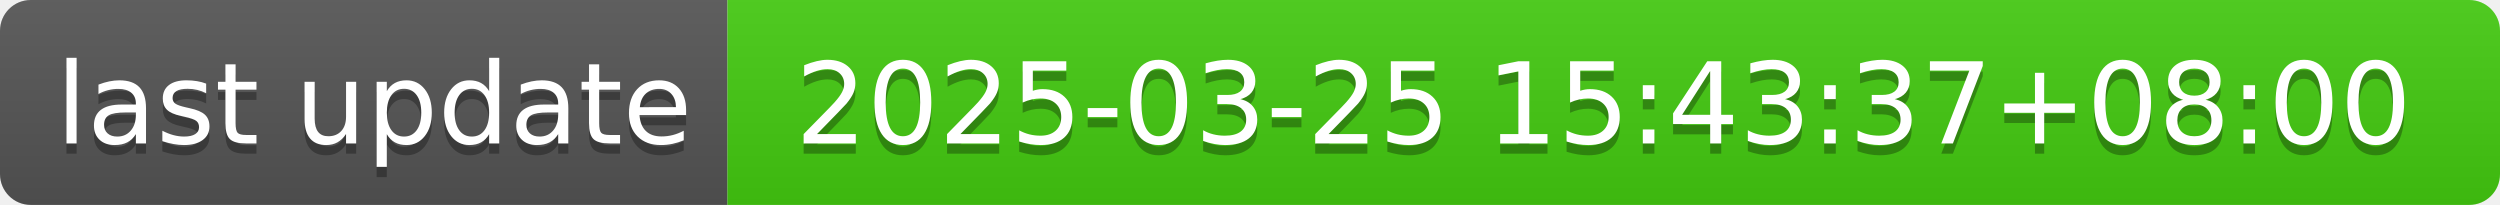
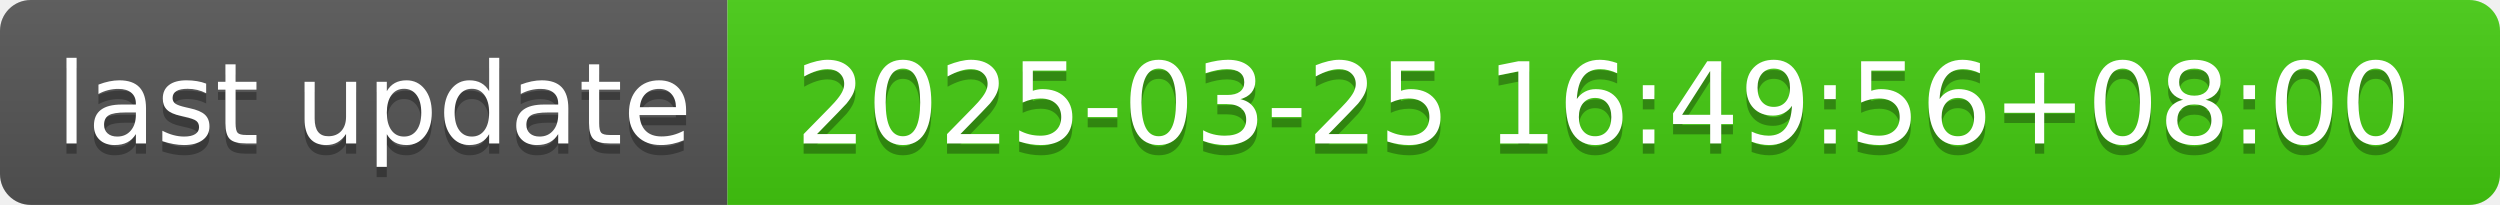
- <svg xmlns="http://www.w3.org/2000/svg" width="244" height="20" role="img" aria-label="last update: 2025-03-25 15:43:37+08:00">
+ <svg xmlns="http://www.w3.org/2000/svg" width="244" height="20" role="img" aria-label="last update: 2025-03-25 16:49:56+08:00">
  <linearGradient id="s" x2="0" y2="100%">
    <stop offset="0" stop-color="#bbb" stop-opacity=".1" />
    <stop offset="1" stop-opacity=".1" />
  </linearGradient>
  <clipPath id="r">
    <rect width="244" height="20" rx="3" fill="#fff" />
  </clipPath>
  <g clip-path="url(#r)">
    <rect width="71" height="20" fill="#555" />
    <rect x="71" width="173" height="20" fill="#4c1" />
    <rect width="244" height="20" fill="url(#s)" />
  </g>
  <g fill="#fff" text-anchor="middle" font-family="Verdana,Geneva,DejaVu Sans,sans-serif" text-rendering="geometricPrecision" font-size="110">
    <text aria-hidden="true" x="365" y="150" fill="#010101" fill-opacity=".3" transform="scale(.1)" textLength="610">last update</text>
    <text x="365" y="140" transform="scale(.1)" fill="#fff" textLength="610">last update</text>
-     <text aria-hidden="true" x="1565" y="150" fill="#010101" fill-opacity=".3" transform="scale(.1)" textLength="1630">2025-03-25 15:43:37+08:00</text>
-     <text x="1565" y="140" transform="scale(.1)" fill="#fff" textLength="1630">2025-03-25 15:43:37+08:00</text>
+     <text aria-hidden="true" x="1565" y="150" fill="#010101" fill-opacity=".3" transform="scale(.1)" textLength="1630">2025-03-25 16:49:56+08:00</text>
+     <text x="1565" y="140" transform="scale(.1)" fill="#fff" textLength="1630">2025-03-25 16:49:56+08:00</text>
  </g>
</svg>
